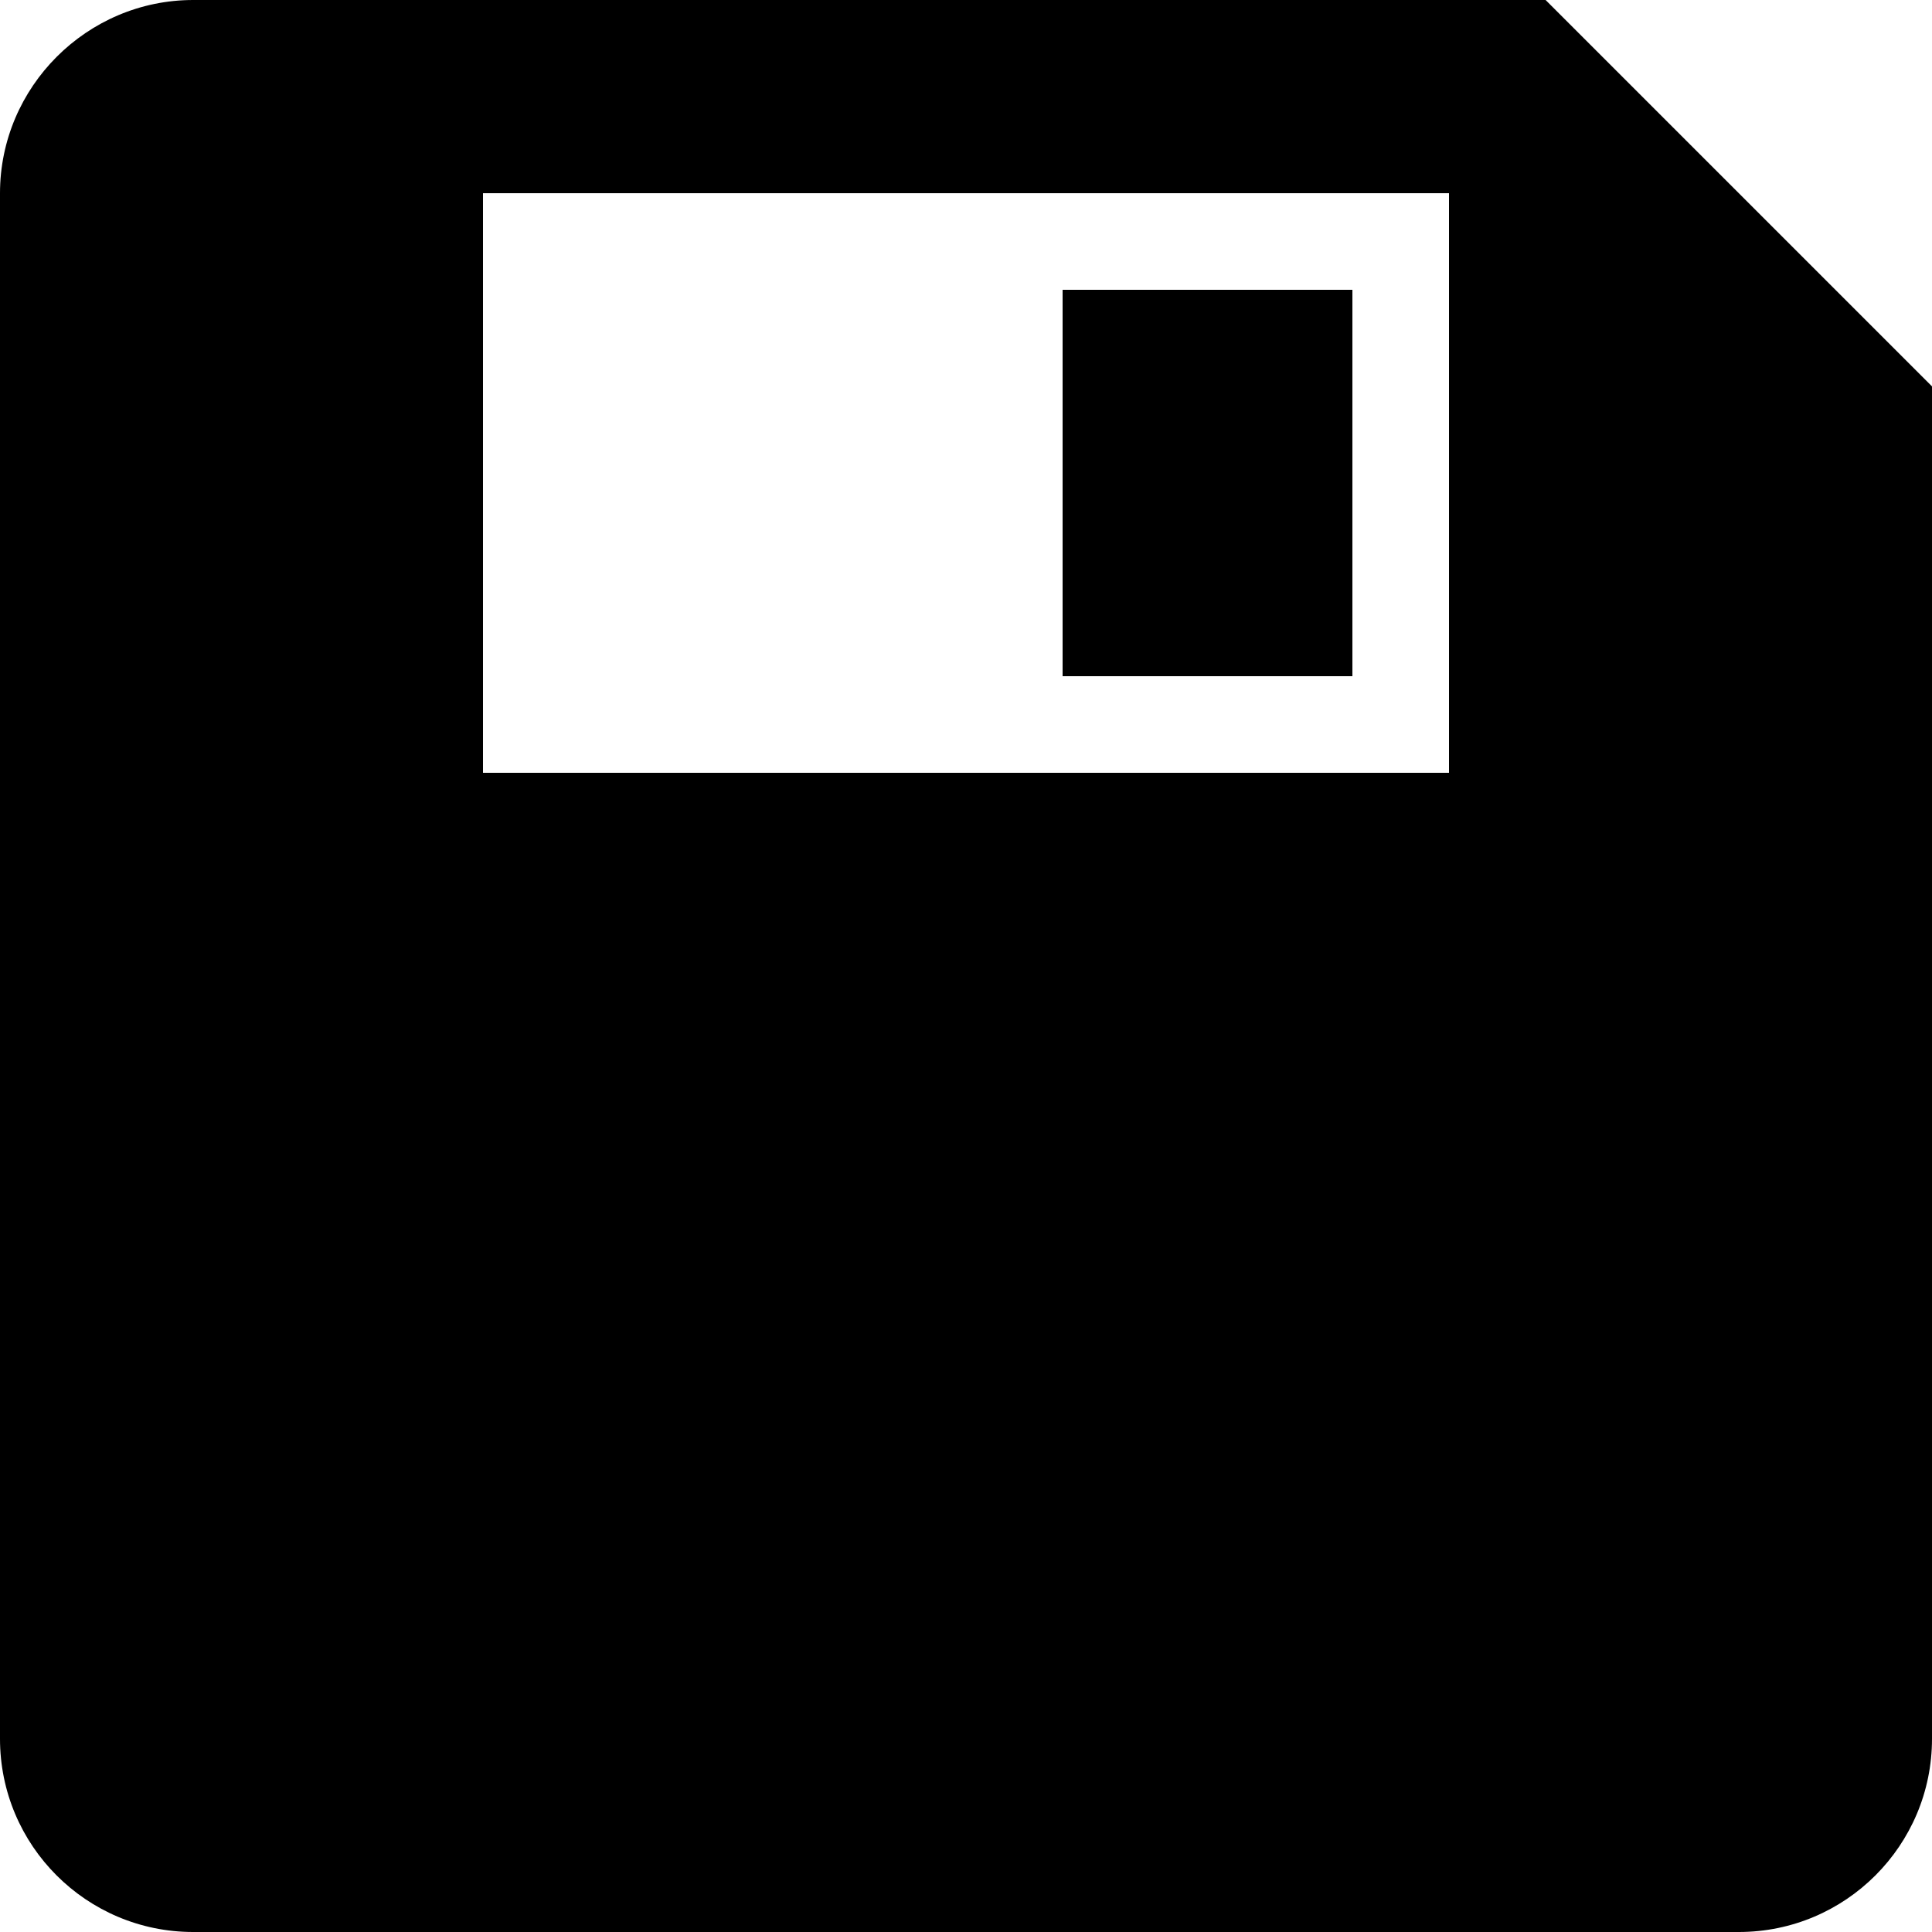
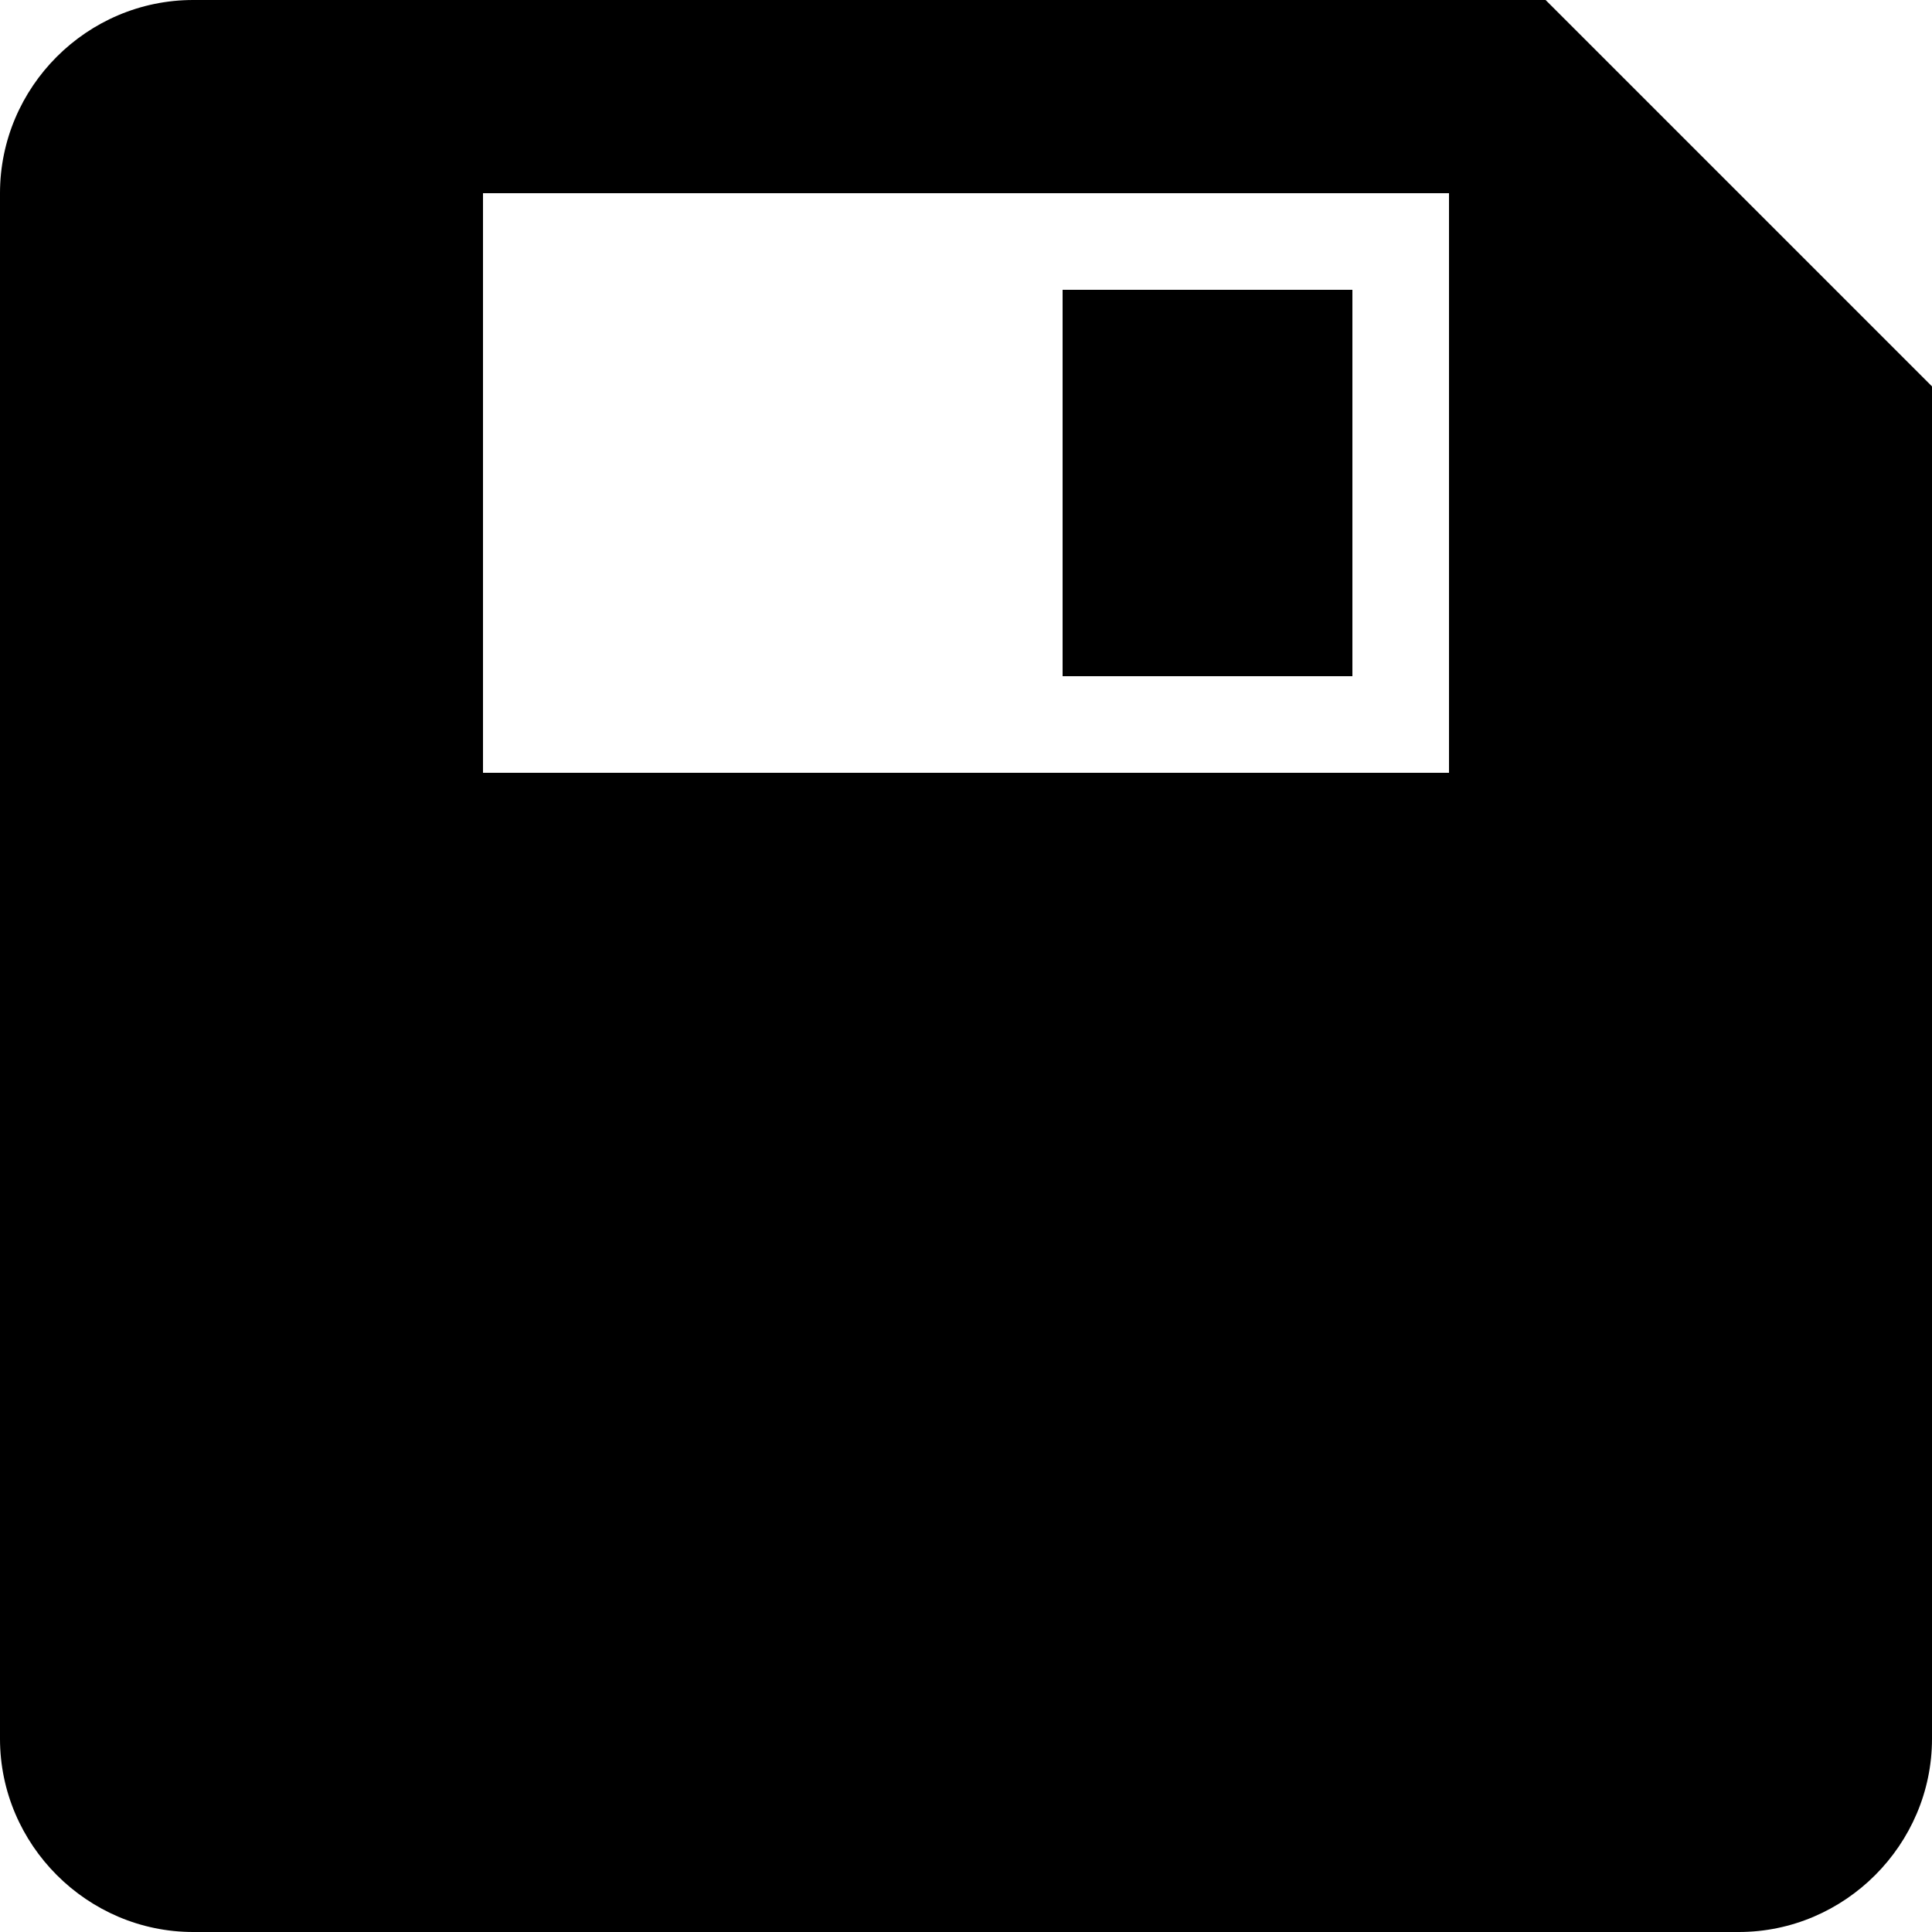
- <svg xmlns="http://www.w3.org/2000/svg" viewBox="0 0 20 20">
-   <path d="M0 2C0 .9.9 0 2 0h14l4 4v14a2 2 0 0 1-2 2H2a2 2 0 0 1-2-2V2zm5 0v6h10V2H5zm6 1h3v4h-3V3z" />
+ <svg xmlns="http://www.w3.org/2000/svg" width="100%" height="100%" viewBox="0 0 512 512" version="1.1" xml:space="preserve" style="fill-rule:evenodd;clip-rule:evenodd;stroke-linejoin:round;stroke-miterlimit:2;">
+   <g transform="matrix(25.6,0,0,25.6,0,0)">
+     <path d="M0,2C0,0.9 0.9,0 2,0L16,0L20,4L20,18C20,19.097 19.097,20 18,20L2,20C0.903,20 0,19.097 0,18L0,2ZM5,2L5,8L15,8L15,2L5,2ZM11,3L14,3L14,7L11,7L11,3Z" style="fill-rule:nonzero;" />
+   </g>
</svg>
